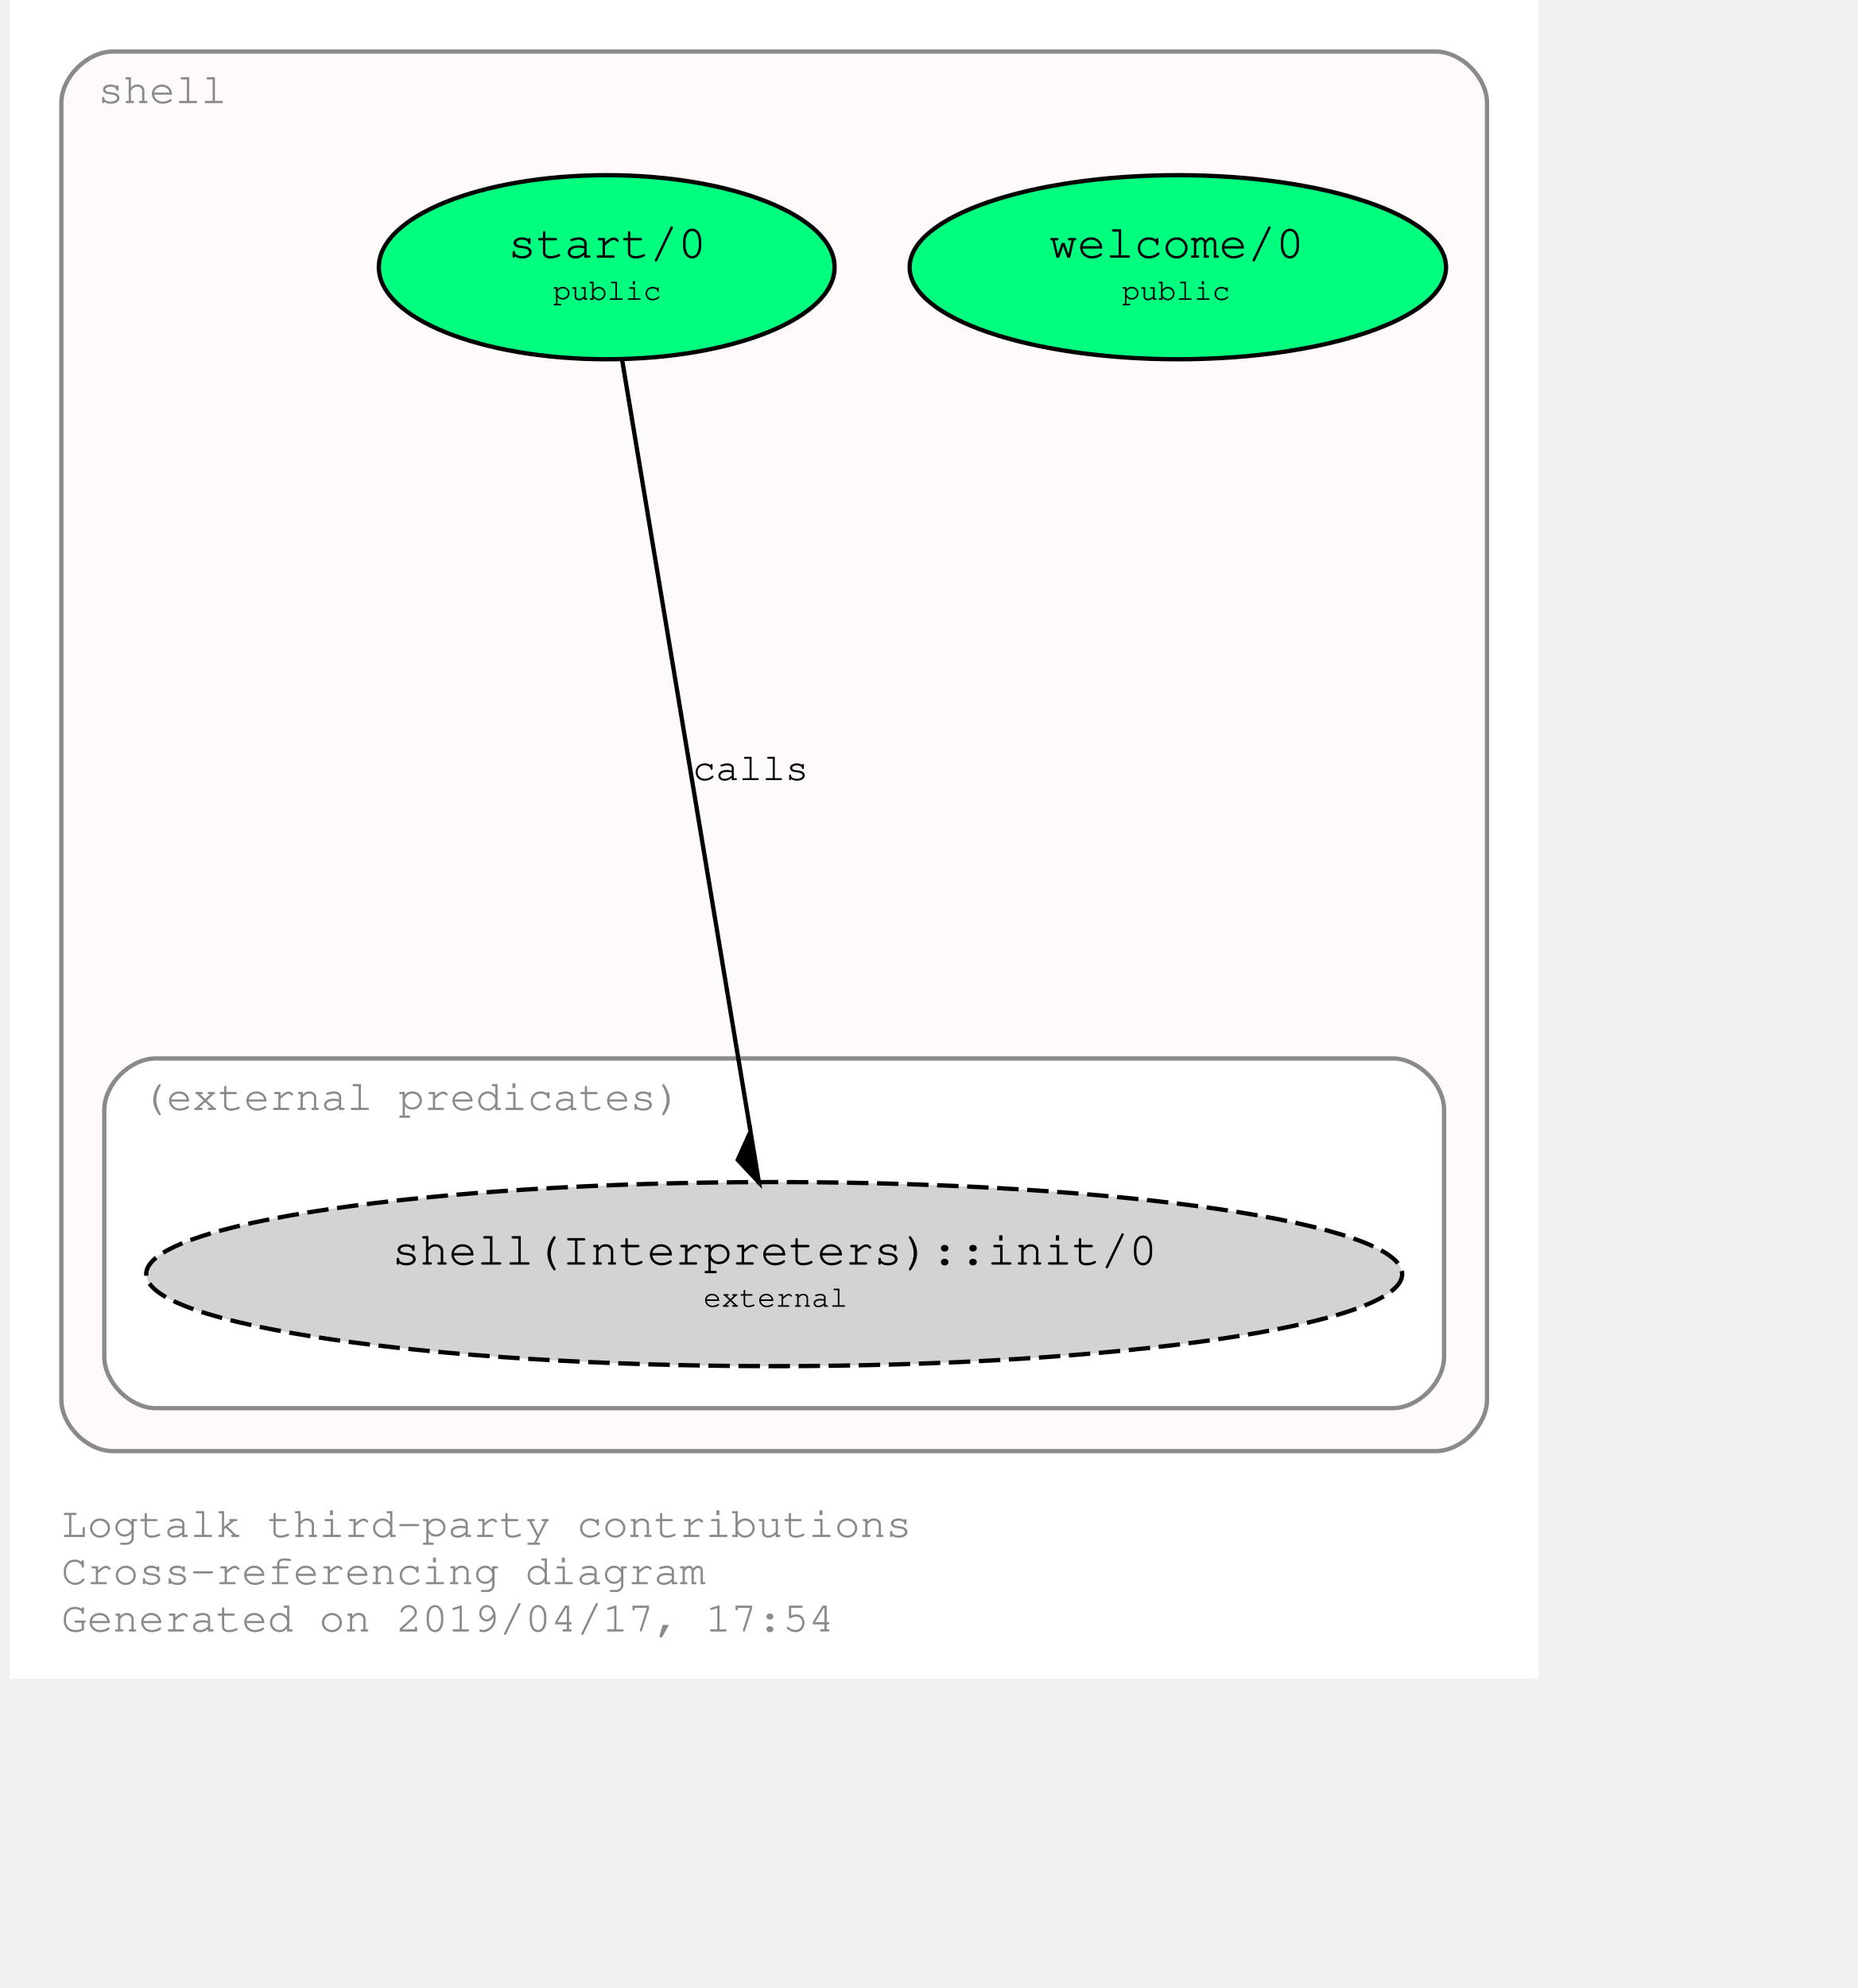
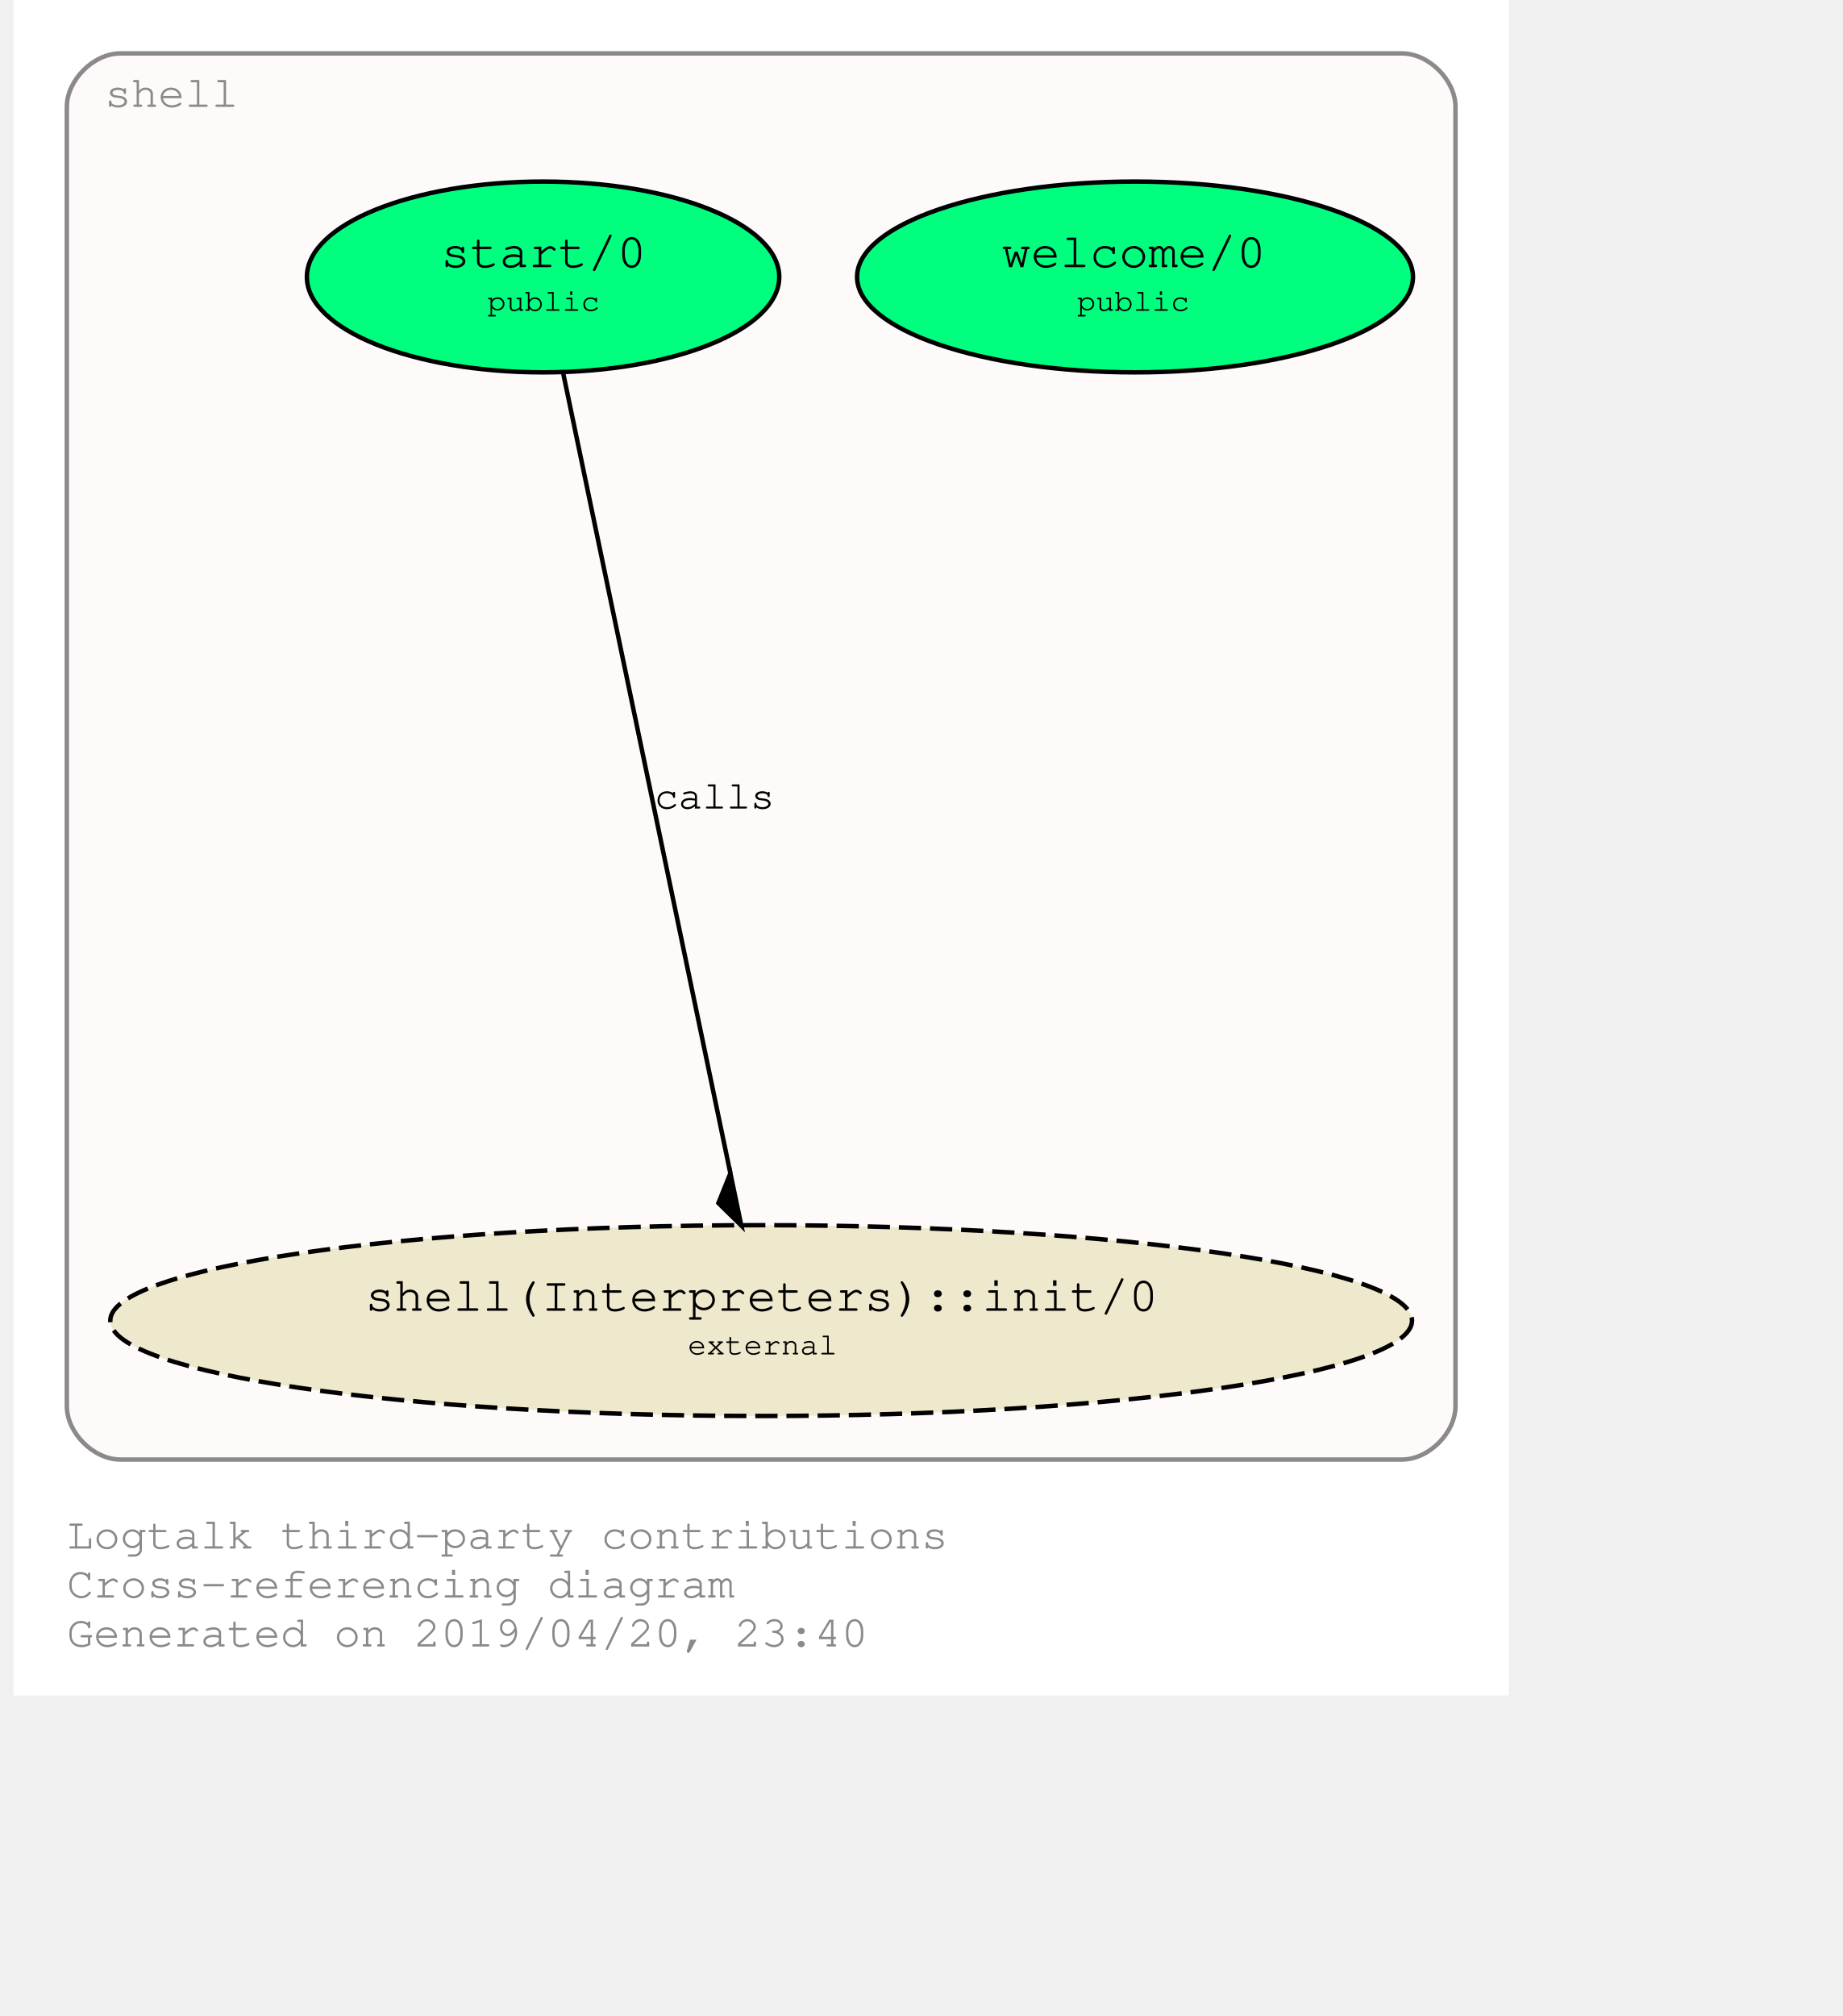
- <svg xmlns="http://www.w3.org/2000/svg" xmlns:xlink="http://www.w3.org/1999/xlink" width="500pt" height="535pt" viewBox="72.00 72.00 428.00 462.85">
-   <g id="graph0" class="graph" transform="scale(1 1) rotate(0) translate(76 458.8528)">
-     <polygon fill="#ffffff" stroke="transparent" points="-4,4 -4,-386.853 352,-386.853 352,4 -4,4" />
+ <svg xmlns="http://www.w3.org/2000/svg" xmlns:xlink="http://www.w3.org/1999/xlink" width="480pt" height="525pt" viewBox="72.00 72.00 408.00 452.85">
+   <g id="graph0" class="graph" transform="scale(1 1) rotate(0) translate(76 448.8528)">
+     <polygon fill="#ffffff" stroke="transparent" points="-4,4 -4,-376.853 332,-376.853 332,4 -4,4" />
    <text text-anchor="start" x="8" y="-29" font-family="Courier,monospace" font-size="10.00" fill="#8b8989">Logtalk third-party contributions</text>
    <text text-anchor="start" x="8" y="-18" font-family="Courier,monospace" font-size="10.00" fill="#8b8989">Cross-referencing diagram</text>
-     <text text-anchor="start" x="8" y="-7" font-family="Courier,monospace" font-size="10.00" fill="#8b8989">Generated on 2019/04/17, 17:54</text>
+     <text text-anchor="start" x="8" y="-7" font-family="Courier,monospace" font-size="10.00" fill="#8b8989">Generated on 2019/04/20, 23:40</text>
    <g id="clust1" class="cluster">
      <g id="a_clust1">
        <a xlink:href="https://github.com/LogtalkDotOrg/logtalk3/tree/master/contributions/verdi_neruda/shell.lgt" xlink:title="https://github.com/LogtalkDotOrg/logtalk3/tree/master/contributions/verdi_neruda/shell.lgt">
-           <path fill="#fffafa" stroke="#8b8989" d="M20,-49C20,-49 328,-49 328,-49 334,-49 340,-55 340,-61 340,-61 340,-362.853 340,-362.853 340,-368.853 334,-374.853 328,-374.853 328,-374.853 20,-374.853 20,-374.853 14,-374.853 8,-368.853 8,-362.853 8,-362.853 8,-61 8,-61 8,-55 14,-49 20,-49" />
-           <text text-anchor="middle" x="31.5" y="-362.853" font-family="Courier,monospace" font-size="10.00" fill="#8b8989">shell</text>
-         </a>
-       </g>
-     </g>
-     <g id="clust2" class="cluster">
-       <g id="a_clust2">
-         <a xlink:title="(external predicates)">
-           <path fill="#ffffff" stroke="#8b8989" d="M30,-59C30,-59 318,-59 318,-59 324,-59 330,-65 330,-71 330,-71 330,-128.426 330,-128.426 330,-134.426 324,-140.426 318,-140.426 318,-140.426 30,-140.426 30,-140.426 24,-140.426 18,-134.426 18,-128.426 18,-128.426 18,-71 18,-71 18,-65 24,-59 30,-59" />
-           <text text-anchor="middle" x="89.5" y="-128.426" font-family="Courier,monospace" font-size="10.00" fill="#8b8989">(external predicates)</text>
+           <path fill="#fffafa" stroke="#8b8989" d="M20,-49C20,-49 308,-49 308,-49 314,-49 320,-55 320,-61 320,-61 320,-352.853 320,-352.853 320,-358.853 314,-364.853 308,-364.853 308,-364.853 20,-364.853 20,-364.853 14,-364.853 8,-358.853 8,-352.853 8,-352.853 8,-61 8,-61 8,-55 14,-49 20,-49" />
+           <text text-anchor="middle" x="31.5" y="-352.853" font-family="Courier,monospace" font-size="10.00" fill="#8b8989">shell</text>
        </a>
      </g>
    </g>
    <g id="node1" class="node">
      <g id="a_node1">
        <a xlink:href="https://github.com/LogtalkDotOrg/logtalk3/tree/master/contributions/verdi_neruda/shell.lgt#L308" xlink:title="https://github.com/LogtalkDotOrg/logtalk3/tree/master/contributions/verdi_neruda/shell.lgt#L308">
-           <ellipse fill="#00ff7f" stroke="#000000" cx="268" cy="-324.64" rx="62.452" ry="21.429" />
-           <text text-anchor="start" x="232" y="-327.44" font-family="Courier,monospace" font-size="9.00" fill="#000000"> </text>
-           <text text-anchor="start" x="238" y="-326.84" font-family="Courier,monospace" font-size="11.00" fill="#000000">welcome/0</text>
-           <text text-anchor="start" x="298" y="-327.44" font-family="Courier,monospace" font-size="9.00" fill="#000000"> </text>
-           <text text-anchor="start" x="232" y="-316.44" font-family="Courier,monospace" font-size="9.00" fill="#000000"> </text>
-           <text text-anchor="start" x="255" y="-317.04" font-family="Courier,monospace" font-size="7.00" fill="#000000">public</text>
-           <text text-anchor="start" x="298" y="-316.44" font-family="Courier,monospace" font-size="9.00" fill="#000000"> </text>
+           <ellipse fill="#00ff7f" stroke="#000000" cx="248" cy="-314.64" rx="62.452" ry="21.429" />
+           <text text-anchor="start" x="212" y="-317.44" font-family="Courier,monospace" font-size="9.00" fill="#000000"> </text>
+           <text text-anchor="start" x="218" y="-316.84" font-family="Courier,monospace" font-size="11.00" fill="#000000">welcome/0</text>
+           <text text-anchor="start" x="278" y="-317.44" font-family="Courier,monospace" font-size="9.00" fill="#000000"> </text>
+           <text text-anchor="start" x="212" y="-306.44" font-family="Courier,monospace" font-size="9.00" fill="#000000"> </text>
+           <text text-anchor="start" x="235" y="-307.04" font-family="Courier,monospace" font-size="7.00" fill="#000000">public</text>
+           <text text-anchor="start" x="278" y="-306.44" font-family="Courier,monospace" font-size="9.00" fill="#000000"> </text>
        </a>
      </g>
    </g>
    <g id="node2" class="node">
      <g id="a_node2">
        <a xlink:href="https://github.com/LogtalkDotOrg/logtalk3/tree/master/contributions/verdi_neruda/shell.lgt#L320" xlink:title="https://github.com/LogtalkDotOrg/logtalk3/tree/master/contributions/verdi_neruda/shell.lgt#L320">
-           <ellipse fill="#00ff7f" stroke="#000000" cx="135" cy="-324.64" rx="53.066" ry="21.429" />
-           <text text-anchor="start" x="106" y="-327.44" font-family="Courier,monospace" font-size="9.00" fill="#000000"> </text>
-           <text text-anchor="start" x="112" y="-326.84" font-family="Courier,monospace" font-size="11.00" fill="#000000">start/0</text>
-           <text text-anchor="start" x="159" y="-327.44" font-family="Courier,monospace" font-size="9.00" fill="#000000"> </text>
-           <text text-anchor="start" x="106" y="-316.44" font-family="Courier,monospace" font-size="9.00" fill="#000000"> </text>
-           <text text-anchor="start" x="122.5" y="-317.04" font-family="Courier,monospace" font-size="7.00" fill="#000000">public</text>
-           <text text-anchor="start" x="159" y="-316.44" font-family="Courier,monospace" font-size="9.00" fill="#000000"> </text>
+           <ellipse fill="#00ff7f" stroke="#000000" cx="115" cy="-314.64" rx="53.066" ry="21.429" />
+           <text text-anchor="start" x="86" y="-317.44" font-family="Courier,monospace" font-size="9.00" fill="#000000"> </text>
+           <text text-anchor="start" x="92" y="-316.84" font-family="Courier,monospace" font-size="11.00" fill="#000000">start/0</text>
+           <text text-anchor="start" x="139" y="-317.44" font-family="Courier,monospace" font-size="9.00" fill="#000000"> </text>
+           <text text-anchor="start" x="86" y="-306.44" font-family="Courier,monospace" font-size="9.00" fill="#000000"> </text>
+           <text text-anchor="start" x="102.5" y="-307.04" font-family="Courier,monospace" font-size="7.00" fill="#000000">public</text>
+           <text text-anchor="start" x="139" y="-306.44" font-family="Courier,monospace" font-size="9.00" fill="#000000"> </text>
        </a>
      </g>
    </g>
    <g id="node3" class="node">
      <g id="a_node3">
        <a xlink:href="https://logtalk.org/library/shell_1.html#init/0" xlink:title="https://logtalk.org/library/shell_1.html#init/0">
-           <ellipse fill="#d3d3d3" stroke="#000000" stroke-dasharray="5,2" cx="174" cy="-90.213" rx="146.242" ry="21.429" />
-           <text text-anchor="start" x="79" y="-93.013" font-family="Courier,monospace" font-size="9.00" fill="#000000"> </text>
-           <text text-anchor="start" x="85" y="-92.413" font-family="Courier,monospace" font-size="11.00" fill="#000000">shell(Interpreters)::init/0</text>
-           <text text-anchor="start" x="264" y="-93.013" font-family="Courier,monospace" font-size="9.00" fill="#000000"> </text>
-           <text text-anchor="start" x="79" y="-82.013" font-family="Courier,monospace" font-size="9.00" fill="#000000"> </text>
-           <text text-anchor="start" x="157.5" y="-82.613" font-family="Courier,monospace" font-size="7.00" fill="#000000">external</text>
-           <text text-anchor="start" x="264" y="-82.013" font-family="Courier,monospace" font-size="9.00" fill="#000000"> </text>
+           <ellipse fill="#eee8cd" stroke="#000000" stroke-dasharray="5,2" cx="164" cy="-80.213" rx="146.242" ry="21.429" />
+           <text text-anchor="start" x="69" y="-83.013" font-family="Courier,monospace" font-size="9.00" fill="#000000"> </text>
+           <text text-anchor="start" x="75" y="-82.413" font-family="Courier,monospace" font-size="11.00" fill="#000000">shell(Interpreters)::init/0</text>
+           <text text-anchor="start" x="254" y="-83.013" font-family="Courier,monospace" font-size="9.00" fill="#000000"> </text>
+           <text text-anchor="start" x="69" y="-72.013" font-family="Courier,monospace" font-size="9.00" fill="#000000"> </text>
+           <text text-anchor="start" x="147.5" y="-72.613" font-family="Courier,monospace" font-size="7.00" fill="#000000">external</text>
+           <text text-anchor="start" x="254" y="-72.013" font-family="Courier,monospace" font-size="9.00" fill="#000000"> </text>
        </a>
      </g>
    </g>
    <g id="edge1" class="edge">
      <g id="a_edge1">
        <a xlink:href="https://github.com/LogtalkDotOrg/logtalk3/tree/master/contributions/verdi_neruda/shell.lgt#L322" xlink:title="calls">
-           <path fill="none" stroke="#000000" d="M138.53,-303.422C145.329,-262.555 160.287,-172.638 168.439,-123.642" />
-           <polygon fill="#000000" stroke="#000000" points="168.481,-123.389 165.52,-116.814 170.45,-111.551 168.481,-123.389" />
+           <path fill="none" stroke="#000000" d="M119.435,-293.422C127.995,-252.468 146.851,-162.255 157.078,-113.33" />
+           <polygon fill="#000000" stroke="#000000" points="157.085,-113.298 154.397,-106.606 159.54,-101.551 157.085,-113.298" />
        </a>
      </g>
      <g id="a_edge1-label">
        <a xlink:href="https://github.com/LogtalkDotOrg/logtalk3/tree/master/contributions/verdi_neruda/shell.lgt#L322" xlink:title="https://github.com/LogtalkDotOrg/logtalk3/tree/master/contributions/verdi_neruda/shell.lgt#L322">
-           <text text-anchor="start" x="155" y="-205.226" font-family="Courier,monospace" font-size="9.00" fill="#000000">calls</text>
+           <text text-anchor="start" x="140" y="-195.226" font-family="Courier,monospace" font-size="9.00" fill="#000000">calls</text>
        </a>
      </g>
    </g>
  </g>
</svg>
